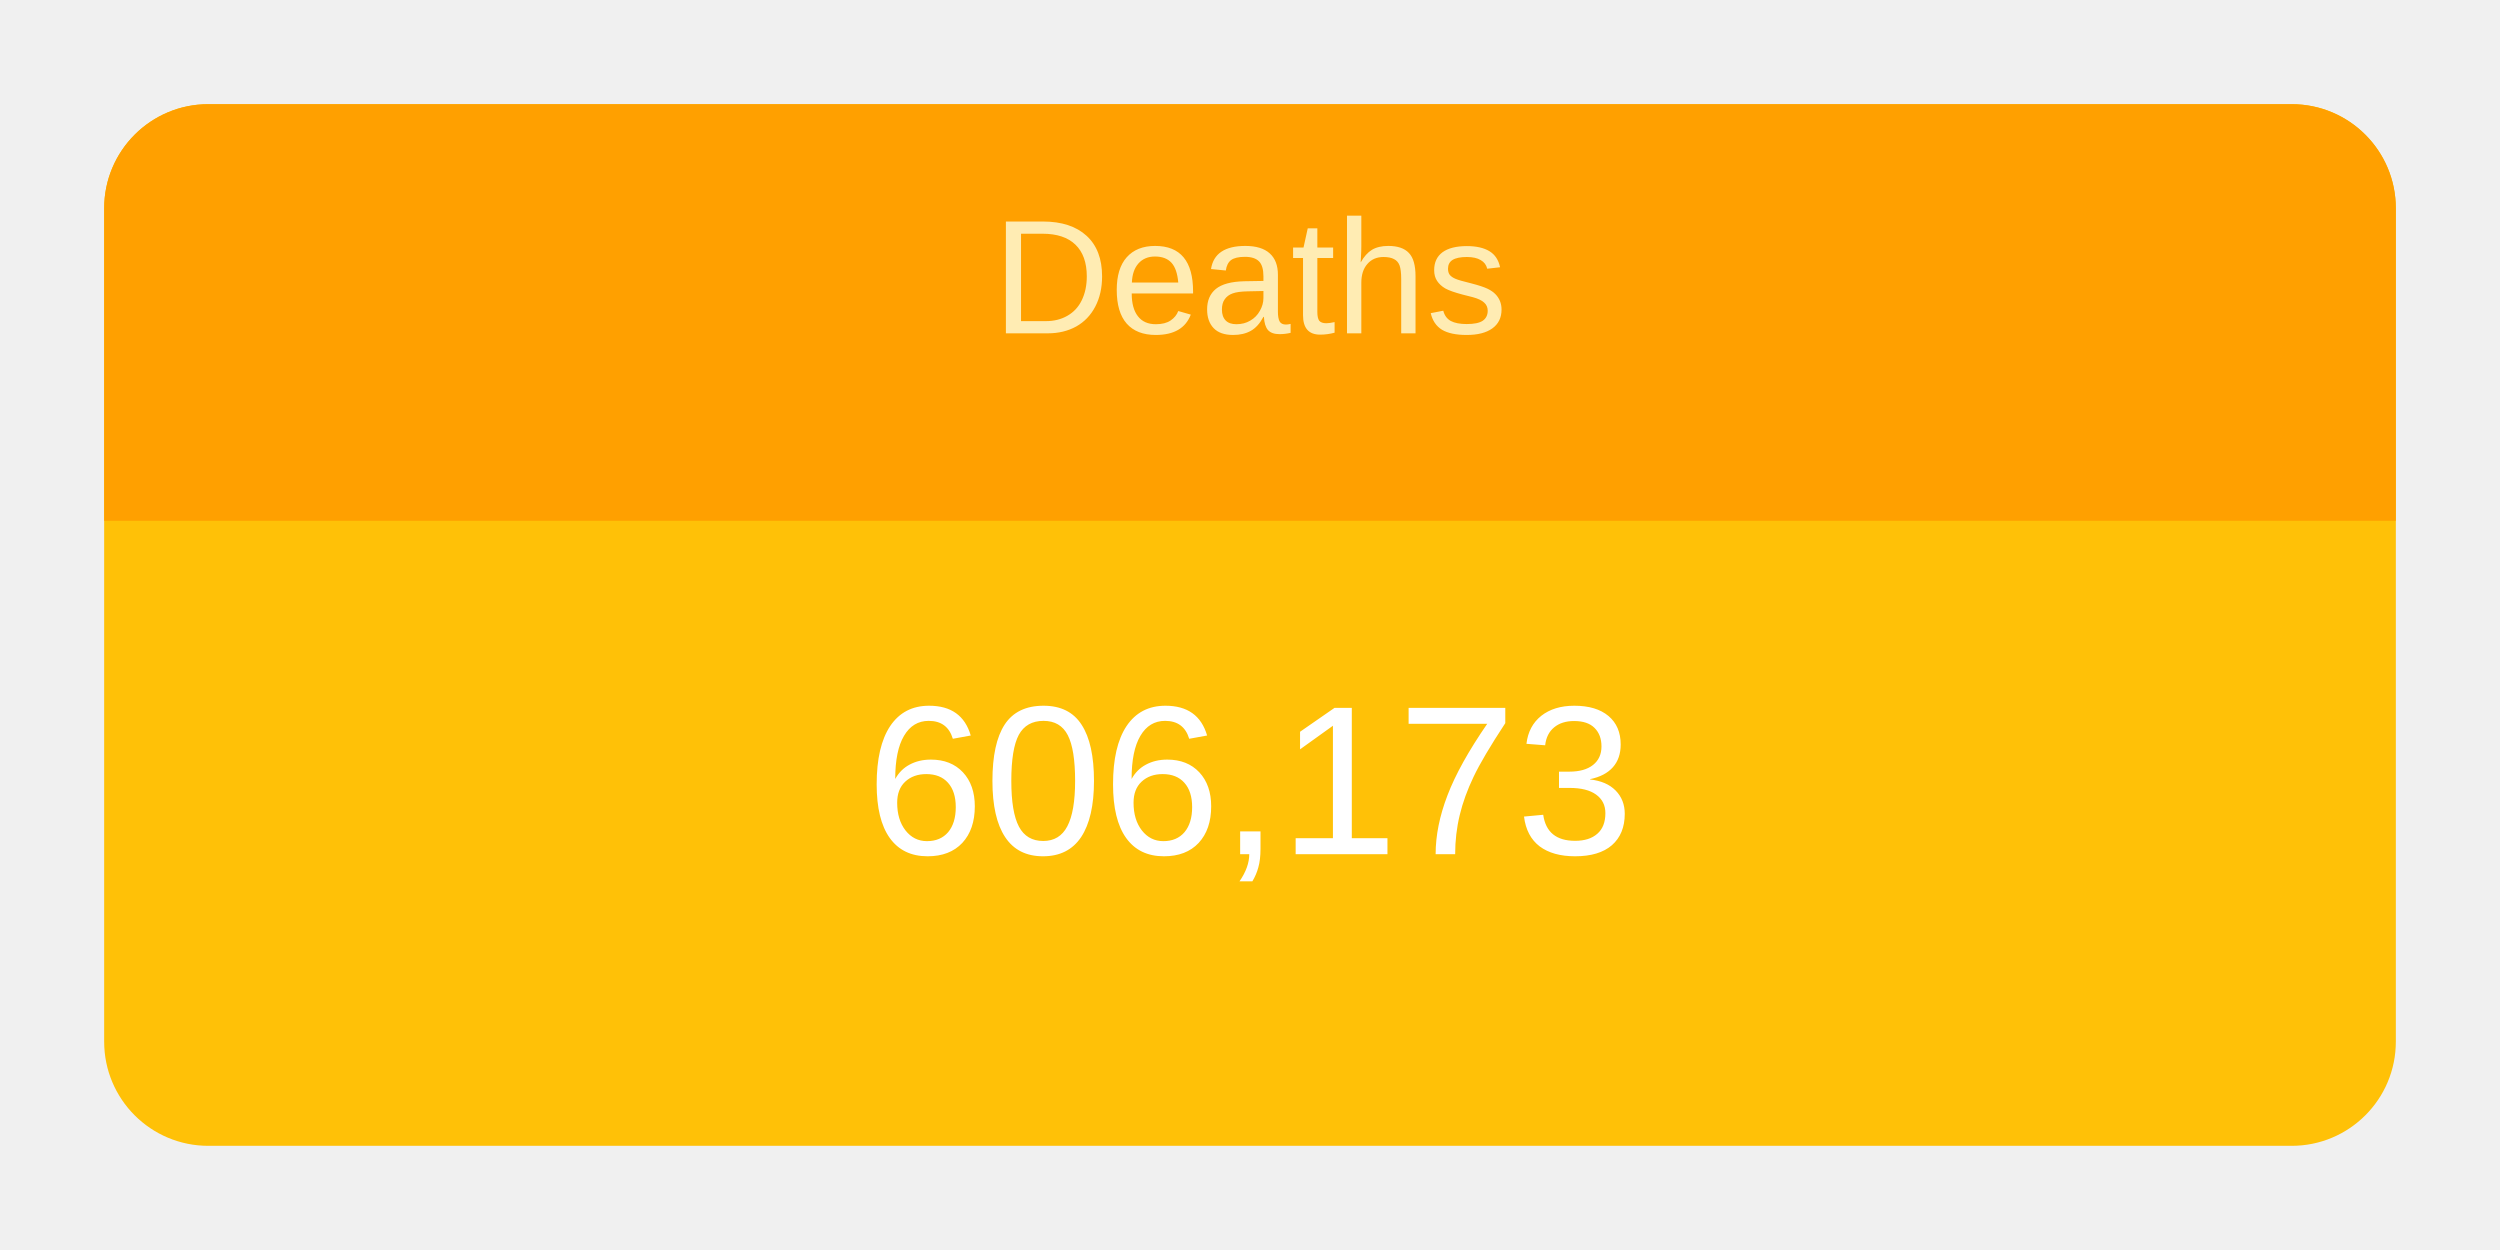
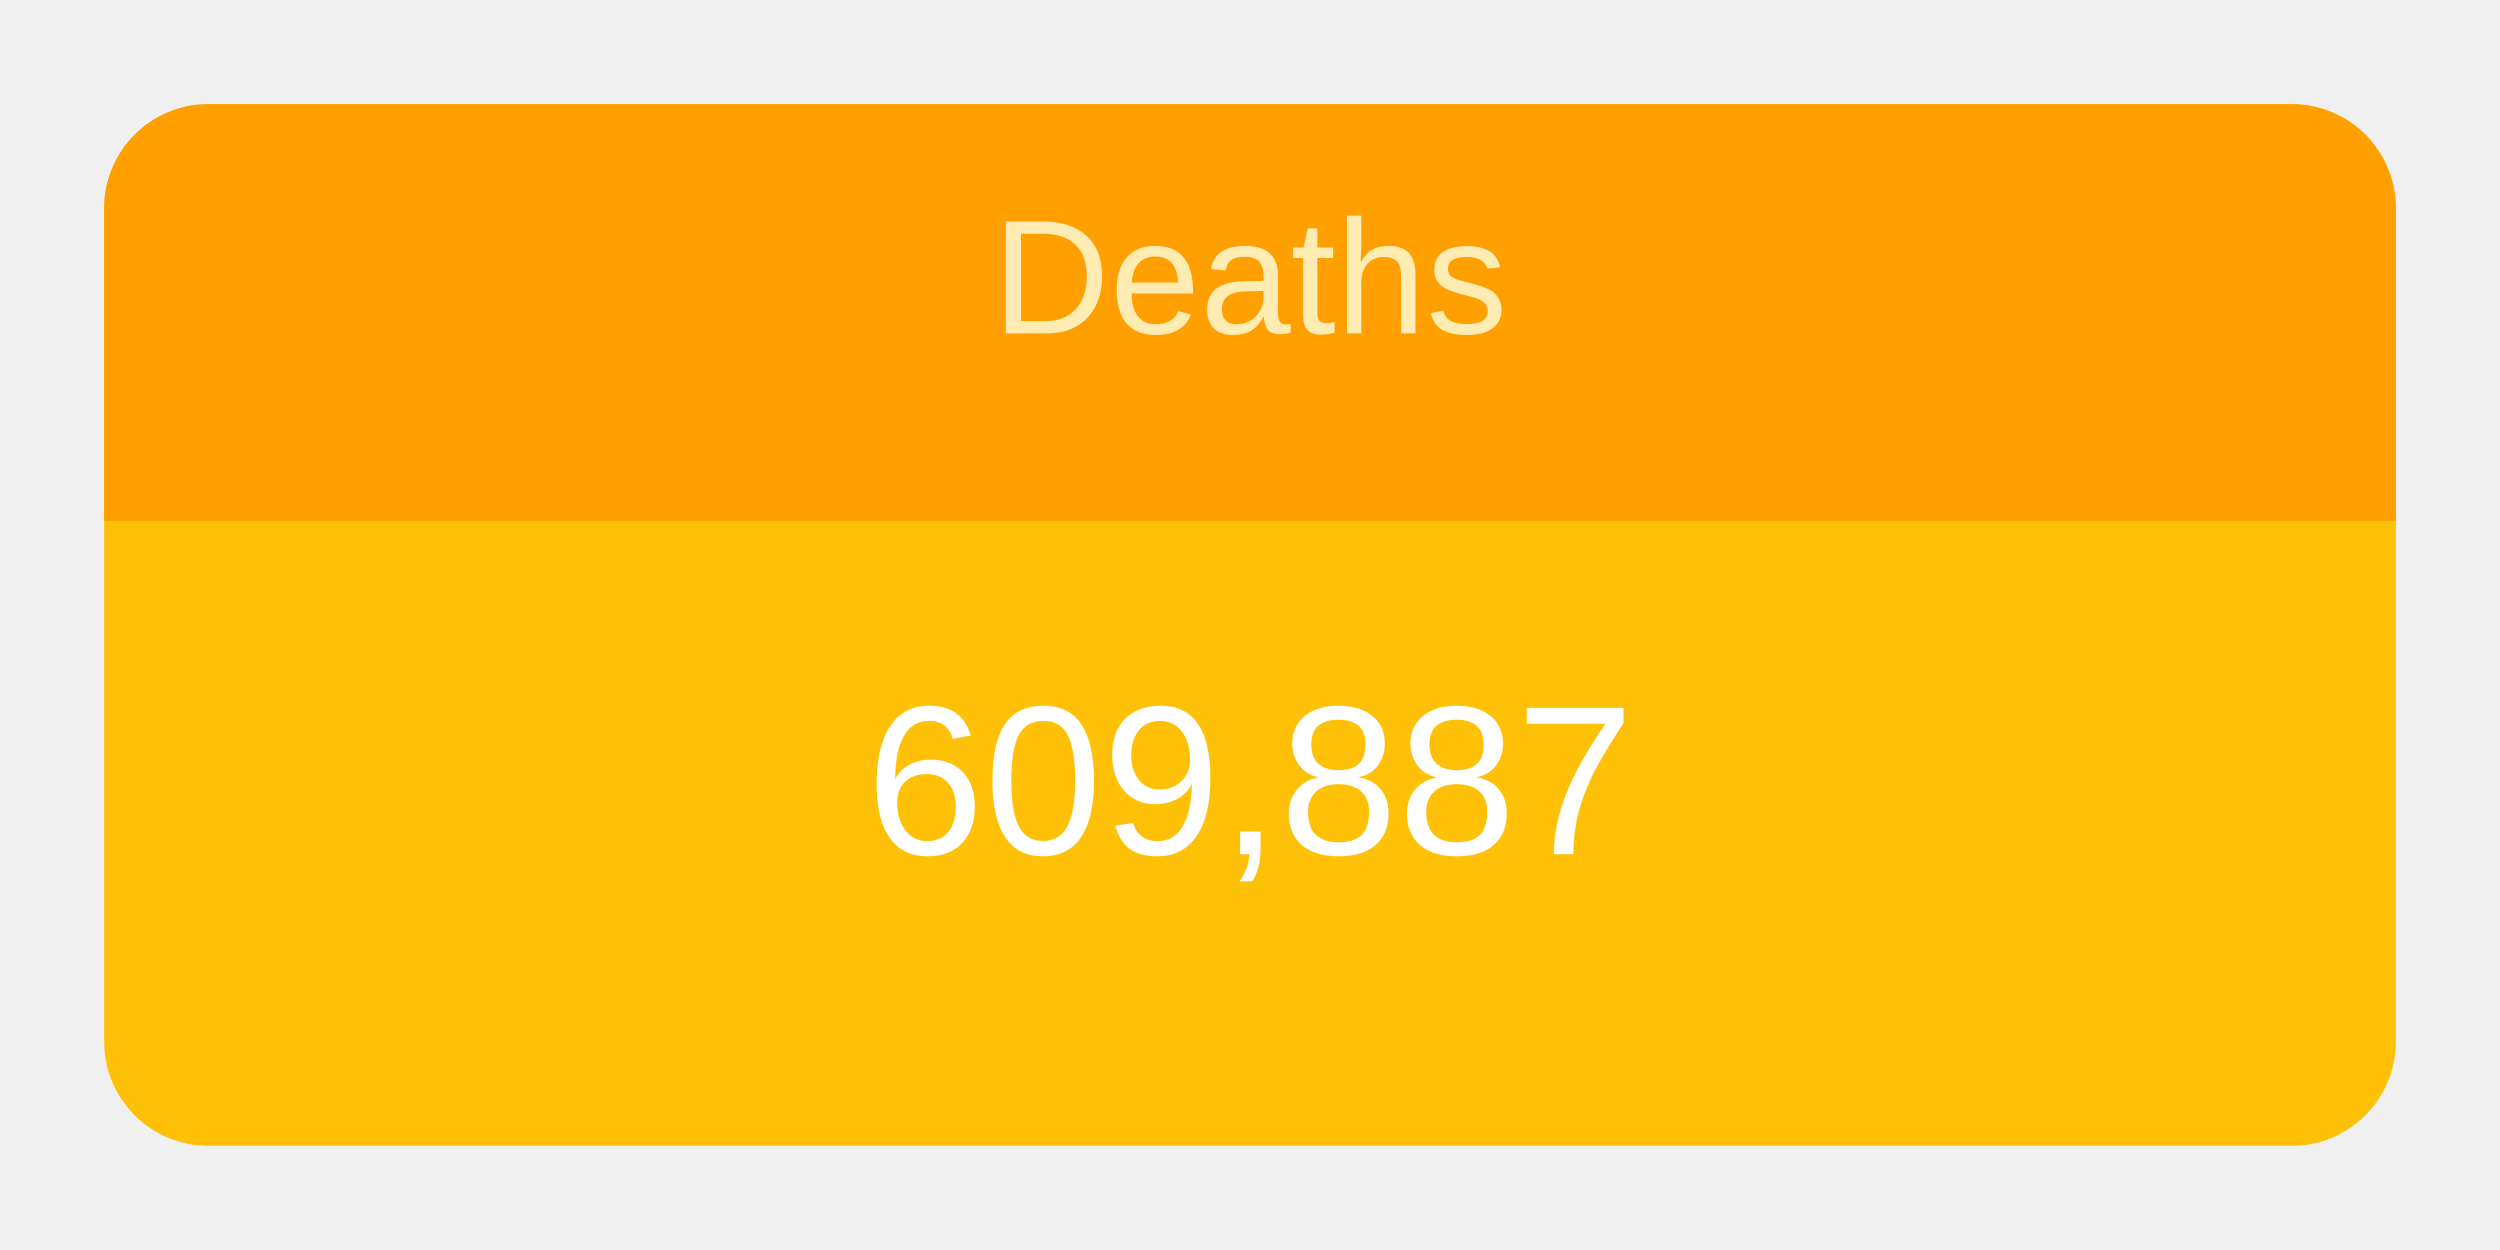
<svg xmlns="http://www.w3.org/2000/svg" height="120" viewBox="" width="240">
  <g transform="translate(10,10)">
    <rect rx="10" ry="10" width="220" height="100" style="fill: #ffc107; stroke-width: 5;" />
    <svg width="220" height="100">
      <text x="50%" y="72%" alignment-baseline="middle" text-anchor="middle" fill="white" font-size="1.7em" font-family="Arial, Helvetica, sans-serif">
-         606,173
+         609,887
      </text>
    </svg>
    <path fill="#FFA000" d=" M 210 0              a 10 10 0 0 1 10 10              v 30             h-220             v-30             a 10 10 0 0 1 10 -10" />
    <svg width="220" height="40">
      <text x="50%" y="55%" alignment-baseline="middle" text-anchor="middle" fill="#FFECB3" font-size="1.3em" font-family="Arial, Helvetica, sans-serif">
        Deaths
      </text>
    </svg>
  </g>
</svg>
